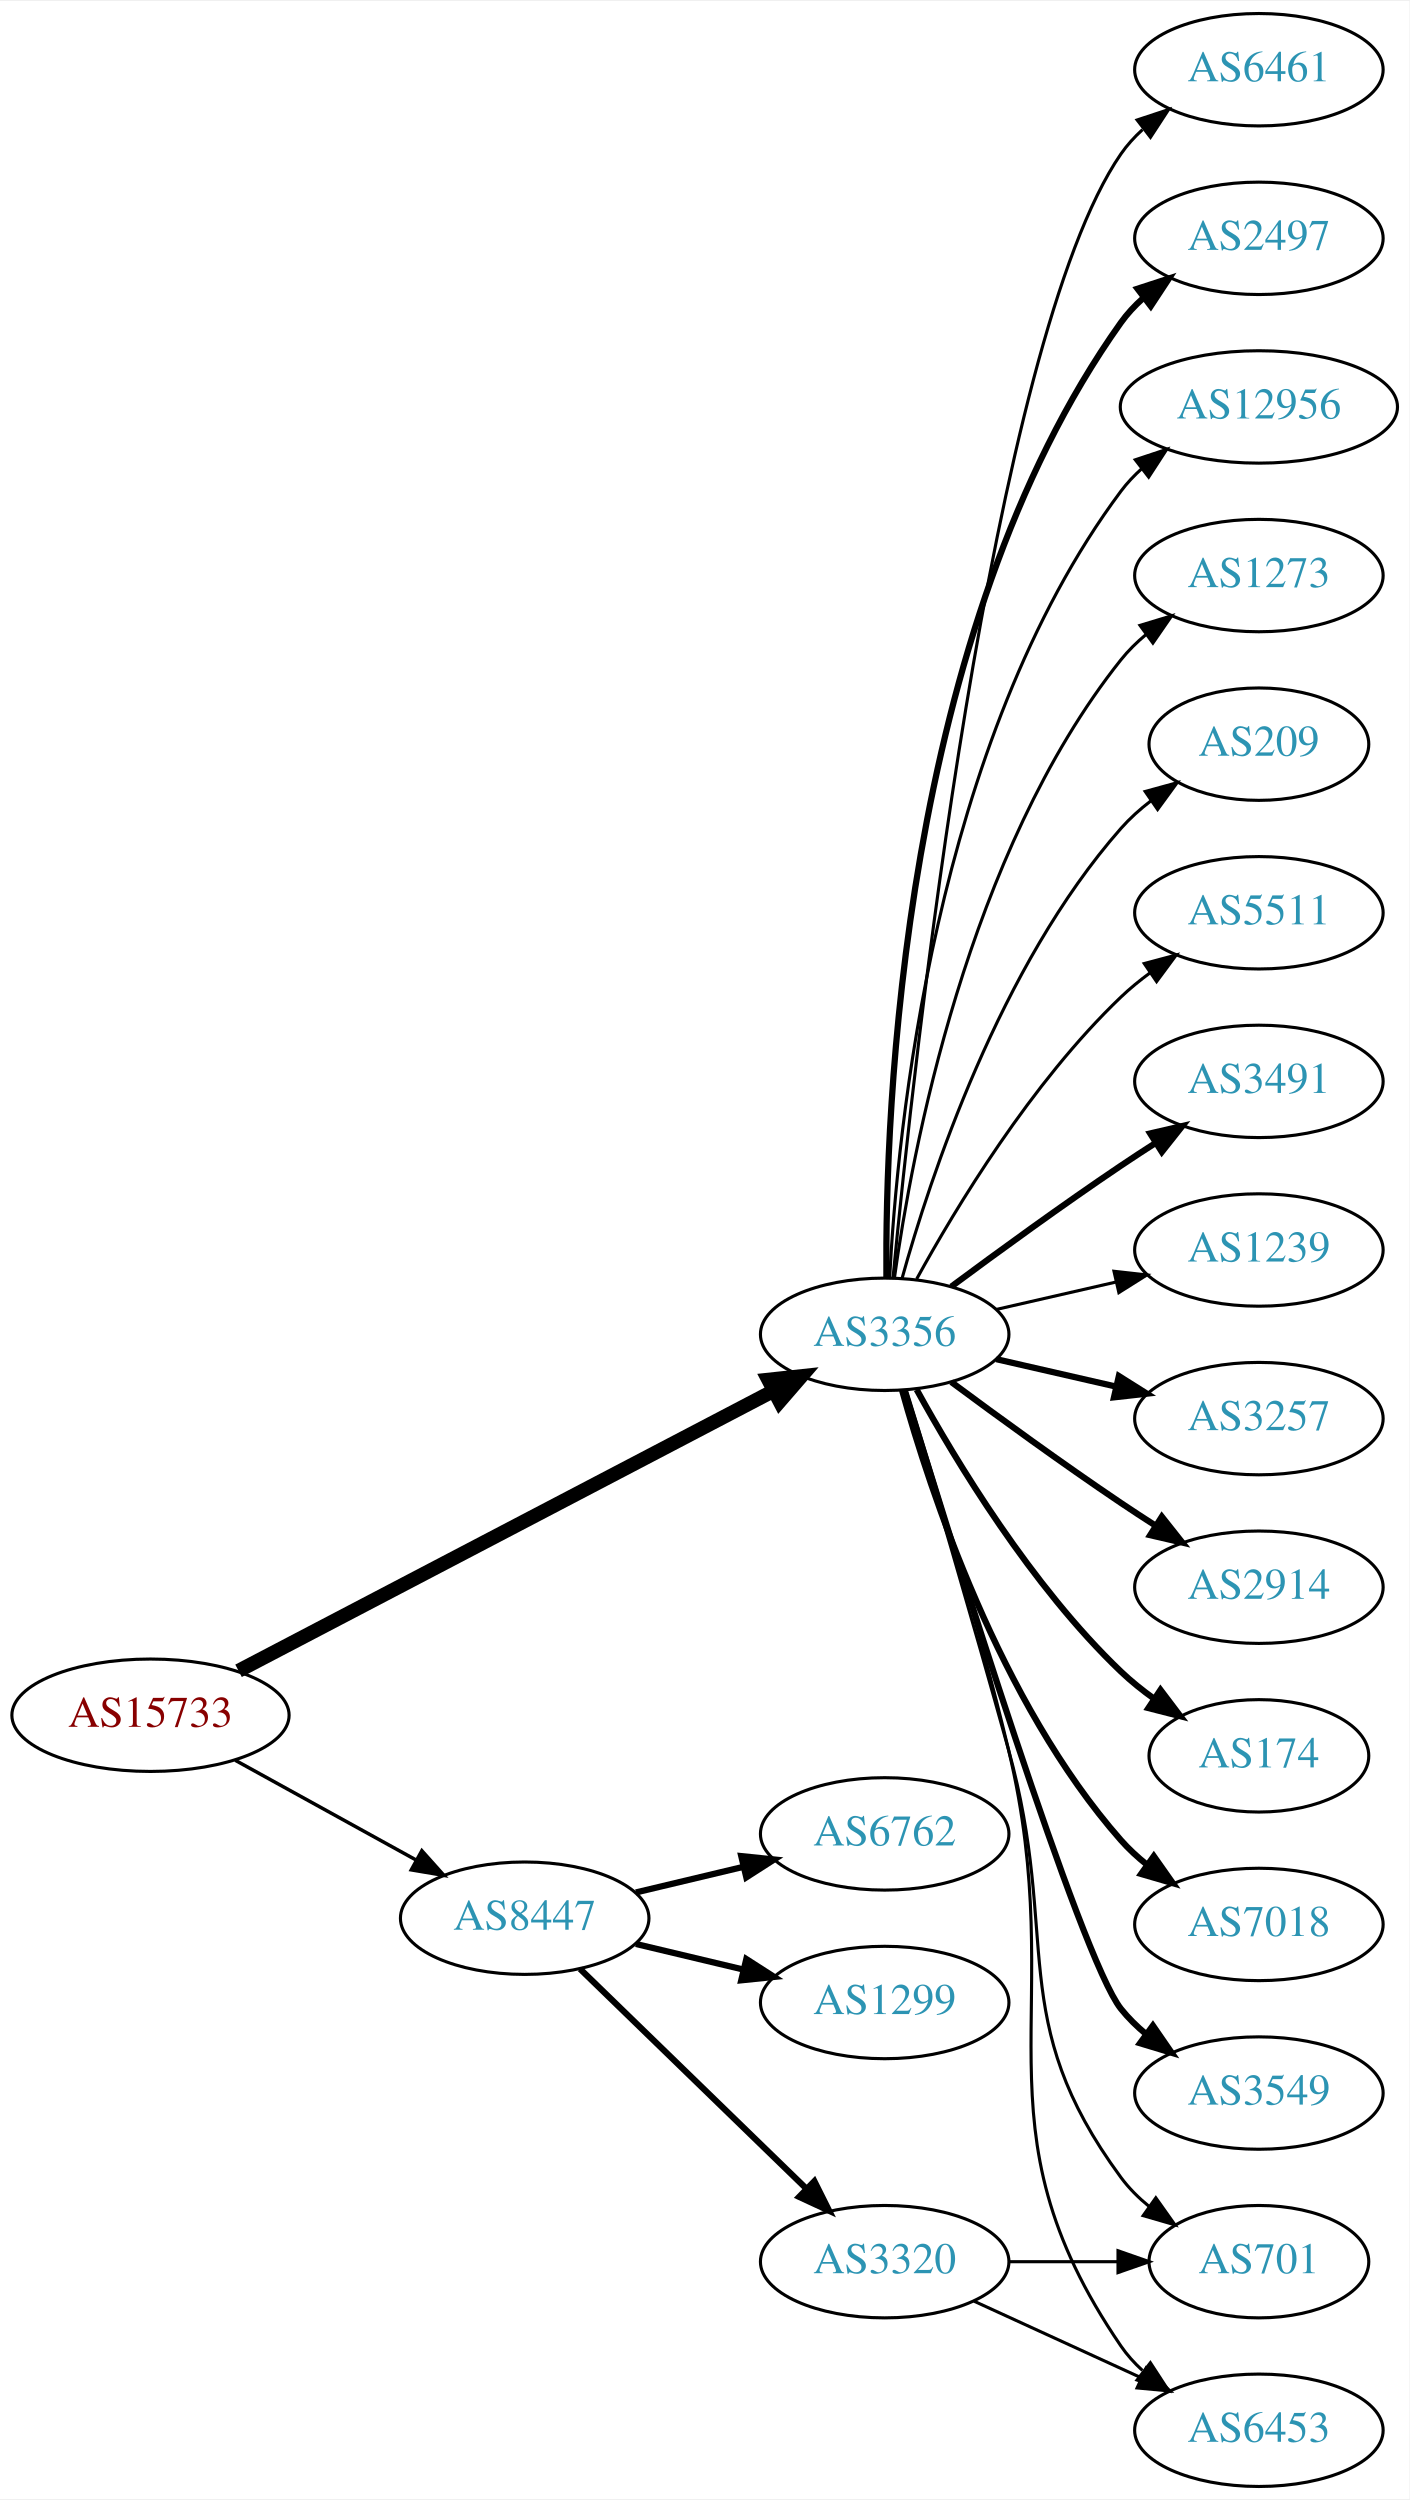
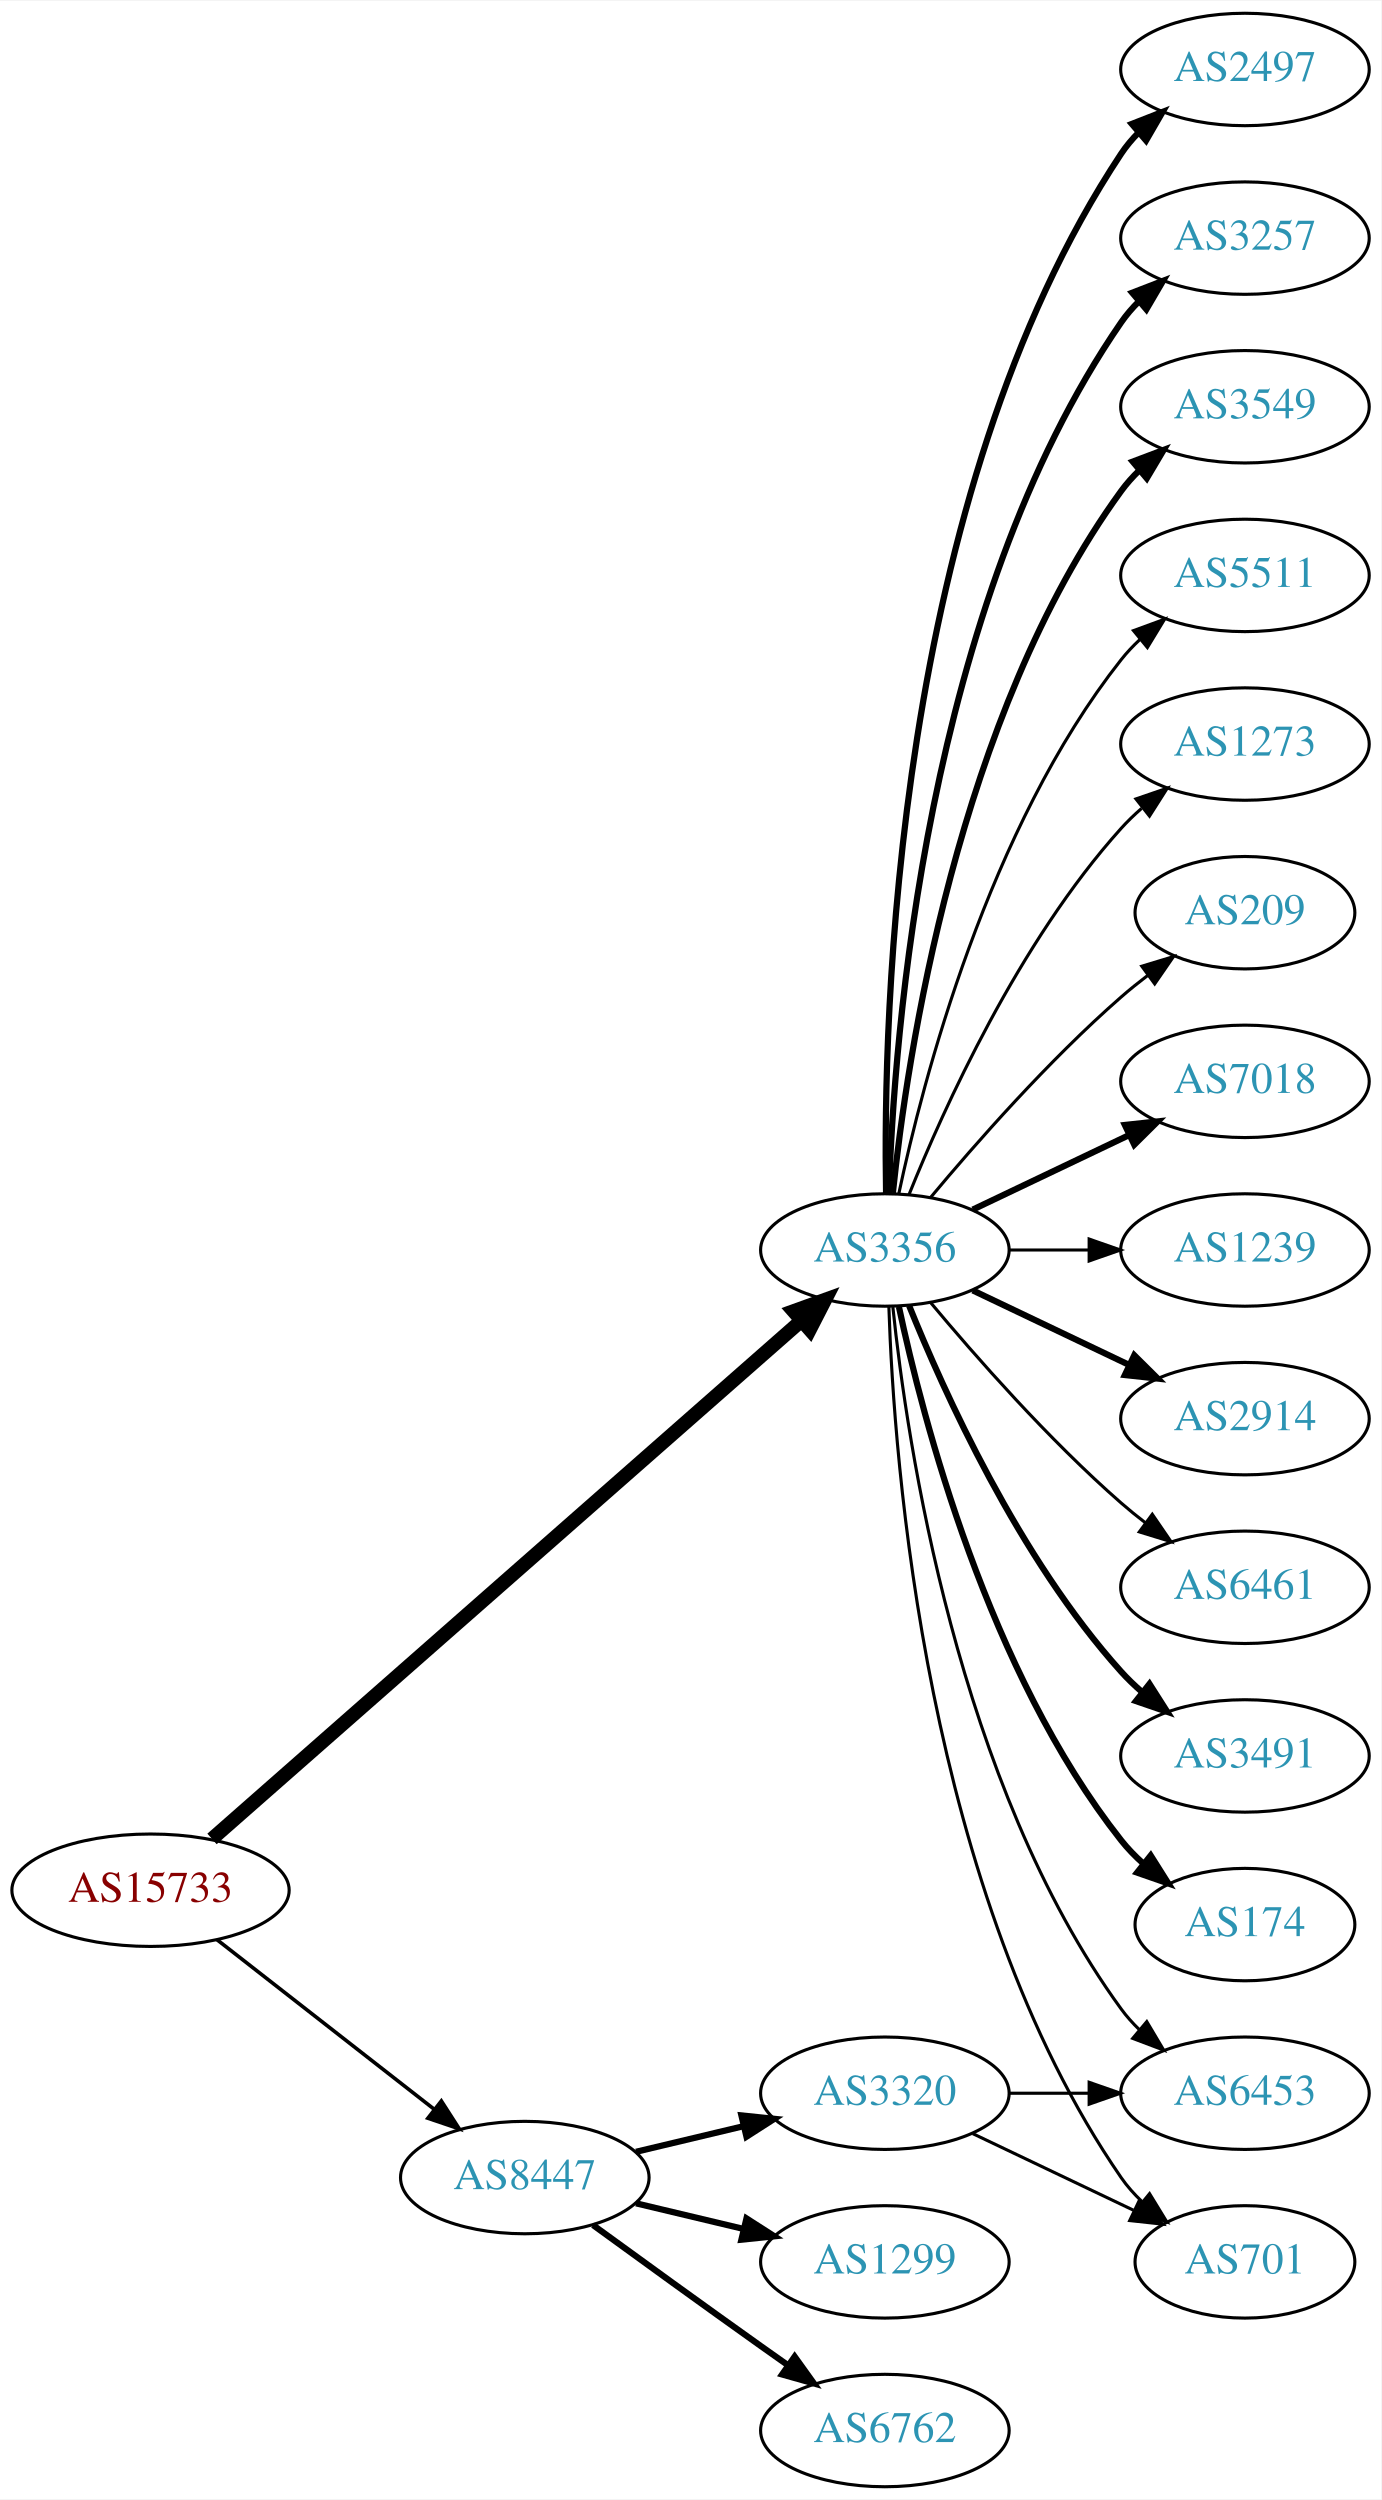
- <svg xmlns="http://www.w3.org/2000/svg" xmlns:xlink="http://www.w3.org/1999/xlink" width="451pt" height="800pt" viewBox="0.00 0.00 451.37 800.00">
+ <svg xmlns="http://www.w3.org/2000/svg" xmlns:xlink="http://www.w3.org/1999/xlink" width="442pt" height="800pt" viewBox="0.00 0.00 442.27 800.00">
  <g id="graph0" class="graph" transform="scale(1 1) rotate(0) translate(4 796)">
-     <polygon fill="white" stroke="none" points="-4,4 -4,-796 447.37,-796 447.37,4 -4,4" />
+     <polygon fill="white" stroke="none" points="-4,4 -4,-796 438.271,-796 438.271,4 -4,4" />
    <g id="node1" class="node">
      <g id="a_node1">
        <a xlink:href="/asn/15733" xlink:title="AS15733 ~ Corporate Datacenter Austria [AT]">
-           <ellipse fill="#ffffff" stroke="black" cx="44.196" cy="-247" rx="44.393" ry="18" />
-           <text text-anchor="middle" x="44.196" y="-243.3" font-family="Times,serif" font-size="14.00" fill="#880000">AS15733</text>
+           <ellipse fill="#ffffff" stroke="black" cx="44.196" cy="-191" rx="44.393" ry="18" />
+           <text text-anchor="middle" x="44.196" y="-187.3" font-family="Times,serif" font-size="14.00" fill="#880000">AS15733</text>
        </a>
      </g>
    </g>
    <g id="node2" class="node">
      <g id="a_node2">
        <a xlink:href="/asn/3356" xlink:title="AS3356 ~ Level 3 Parent, LLC [US]">
-           <ellipse fill="#ffffff" stroke="black" cx="279.332" cy="-369" rx="39.794" ry="18" />
-           <text text-anchor="middle" x="279.332" y="-365.3" font-family="Times,serif" font-size="14.00" fill="#2c94b3">AS3356</text>
+           <ellipse fill="#ffffff" stroke="black" cx="279.332" cy="-396" rx="39.794" ry="18" />
+           <text text-anchor="middle" x="279.332" y="-392.3" font-family="Times,serif" font-size="14.00" fill="#2c94b3">AS3356</text>
        </a>
      </g>
    </g>
    <g id="edge1" class="edge">
-       <path fill="none" stroke="black" stroke-width="4.5" d="M72.396,-261.234C114.873,-283.462 196.916,-326.395 243.606,-350.828" />
-       <polygon fill="black" stroke="black" stroke-width="4.5" points="242.042,-354.453 252.727,-355.601 245.693,-347.476 242.042,-354.453" />
+       <path fill="none" stroke="black" stroke-width="4.5" d="M63.88,-207.429C105.35,-243.894 205.149,-331.65 252.528,-373.311" />
+       <polygon fill="black" stroke="black" stroke-width="4.5" points="250.093,-376.413 260.203,-380.059 255.293,-370.499 250.093,-376.413" />
    </g>
    <g id="node3" class="node">
      <g id="a_node3">
        <a xlink:href="/asn/8447" xlink:title="AS8447 ~ A1 Telekom Austria AG [AT]">
-           <ellipse fill="#ffffff" stroke="black" cx="164.039" cy="-182" rx="39.794" ry="18" />
-           <text text-anchor="middle" x="164.039" y="-178.3" font-family="Times,serif" font-size="14.00" fill="#2c94b3">AS8447</text>
+           <ellipse fill="#ffffff" stroke="black" cx="164.039" cy="-99" rx="39.794" ry="18" />
+           <text text-anchor="middle" x="164.039" y="-95.3" font-family="Times,serif" font-size="14.00" fill="#2c94b3">AS8447</text>
        </a>
      </g>
    </g>
    <g id="edge2" class="edge">
-       <path fill="none" stroke="black" stroke-width="1.125" d="M71.349,-232.574C88.403,-223.168 110.827,-210.799 129.231,-200.648" />
-       <polygon fill="black" stroke="black" stroke-width="1.125" points="131.103,-203.612 138.169,-195.718 127.722,-197.483 131.103,-203.612" />
+       <path fill="none" stroke="black" stroke-width="1.174" d="M65.454,-175.185C84.625,-160.218 113.574,-137.617 134.966,-120.916" />
+       <polygon fill="black" stroke="black" stroke-width="1.174" points="137.317,-123.522 143.045,-114.609 133.009,-118.004 137.317,-123.522" />
    </g>
    <g id="node4" class="node">
      <g id="a_node4">
-         <a xlink:href="/asn/701" xlink:title="AS701 ~ UUNET [US]">
-           <ellipse fill="#ffffff" stroke="black" cx="399.174" cy="-72" rx="35.194" ry="18" />
-           <text text-anchor="middle" x="399.174" y="-68.3" font-family="Times,serif" font-size="14.00" fill="#2c94b3">AS701</text>
+         <a xlink:href="/asn/7018" xlink:title="AS7018 ~ AT&amp;T Services, Inc. [US]">
+           <ellipse fill="#ffffff" stroke="black" cx="394.625" cy="-450" rx="39.794" ry="18" />
+           <text text-anchor="middle" x="394.625" y="-446.3" font-family="Times,serif" font-size="14.00" fill="#2c94b3">AS7018</text>
        </a>
      </g>
    </g>
    <g id="edge3" class="edge">
-       <path fill="none" stroke="black" d="M285.73,-350.972C293.34,-325.438 307.567,-277.251 318.978,-236 335.763,-175.323 317.656,-149.701 354.978,-99 357.514,-95.555 360.634,-92.447 364.027,-89.673" />
-       <polygon fill="black" stroke="black" points="366.166,-92.447 372.292,-83.803 362.113,-86.74 366.166,-92.447" />
+       <path fill="none" stroke="black" stroke-width="2" d="M307.468,-408.934C322.462,-416.081 341.283,-425.052 357.506,-432.785" />
+       <polygon fill="black" stroke="black" stroke-width="2" points="356.177,-436.028 366.71,-437.171 359.188,-429.709 356.177,-436.028" />
    </g>
    <g id="node5" class="node">
      <g id="a_node5">
-         <a xlink:href="/asn/3491" xlink:title="AS3491 ~ PCCW Global, Inc. [US]">
-           <ellipse fill="#ffffff" stroke="black" cx="399.174" cy="-450" rx="39.794" ry="18" />
-           <text text-anchor="middle" x="399.174" y="-446.3" font-family="Times,serif" font-size="14.00" fill="#2c94b3">AS3491</text>
+         <a xlink:href="/asn/1239" xlink:title="AS1239 ~ Sprint [US]">
+           <ellipse fill="#ffffff" stroke="black" cx="394.625" cy="-396" rx="39.794" ry="18" />
+           <text text-anchor="middle" x="394.625" y="-392.3" font-family="Times,serif" font-size="14.00" fill="#2c94b3">AS1239</text>
        </a>
      </g>
    </g>
    <g id="edge4" class="edge">
-       <path fill="none" stroke="black" stroke-width="2" d="M300.662,-384.277C315.524,-395.304 336.269,-410.407 354.978,-423 358.527,-425.389 362.277,-427.839 366.026,-430.242" />
-       <polygon fill="black" stroke="black" stroke-width="2" points="364.352,-433.325 374.674,-435.712 368.094,-427.409 364.352,-433.325" />
+       <path fill="none" stroke="black" d="M319.004,-396C327.207,-396 335.971,-396 344.503,-396" />
+       <polygon fill="black" stroke="black" points="344.742,-399.5 354.742,-396 344.742,-392.5 344.742,-399.5" />
    </g>
    <g id="node6" class="node">
      <g id="a_node6">
-         <a xlink:href="/asn/1239" xlink:title="AS1239 ~ Sprint [US]">
-           <ellipse fill="#ffffff" stroke="black" cx="399.174" cy="-396" rx="39.794" ry="18" />
-           <text text-anchor="middle" x="399.174" y="-392.3" font-family="Times,serif" font-size="14.00" fill="#2c94b3">AS1239</text>
+         <a xlink:href="/asn/2914" xlink:title="AS2914 ~ NTT America, Inc. [US]">
+           <ellipse fill="#ffffff" stroke="black" cx="394.625" cy="-342" rx="39.794" ry="18" />
+           <text text-anchor="middle" x="394.625" y="-338.3" font-family="Times,serif" font-size="14.00" fill="#2c94b3">AS2914</text>
        </a>
      </g>
    </g>
    <g id="edge5" class="edge">
-       <path fill="none" stroke="black" d="M315.051,-376.955C327.051,-379.704 340.672,-382.825 353.364,-385.733" />
-       <polygon fill="black" stroke="black" points="352.767,-389.187 363.296,-388.009 354.33,-382.364 352.767,-389.187" />
+       <path fill="none" stroke="black" stroke-width="2" d="M307.468,-383.066C322.462,-375.919 341.283,-366.948 357.506,-359.215" />
+       <polygon fill="black" stroke="black" stroke-width="2" points="359.188,-362.291 366.71,-354.829 356.177,-355.972 359.188,-362.291" />
    </g>
    <g id="node7" class="node">
      <g id="a_node7">
-         <a xlink:href="/asn/3257" xlink:title="AS3257 ~ GTT [DE]">
-           <ellipse fill="#ffffff" stroke="black" cx="399.174" cy="-342" rx="39.794" ry="18" />
-           <text text-anchor="middle" x="399.174" y="-338.3" font-family="Times,serif" font-size="14.00" fill="#2c94b3">AS3257</text>
+         <a xlink:href="/asn/6461" xlink:title="AS6461 ~ Zayo Bandwidth [US]">
+           <ellipse fill="#ffffff" stroke="black" cx="394.625" cy="-288" rx="39.794" ry="18" />
+           <text text-anchor="middle" x="394.625" y="-284.3" font-family="Times,serif" font-size="14.00" fill="#2c94b3">AS6461</text>
        </a>
      </g>
    </g>
    <g id="edge6" class="edge">
-       <path fill="none" stroke="black" stroke-width="2" d="M315.051,-361.045C327.051,-358.296 340.672,-355.175 353.364,-352.267" />
-       <polygon fill="black" stroke="black" stroke-width="2" points="354.33,-355.636 363.296,-349.991 352.767,-348.813 354.33,-355.636" />
+       <path fill="none" stroke="black" d="M293.962,-379.183C308.244,-362.071 331.791,-335.255 354.978,-315 357.444,-312.846 360.082,-310.706 362.78,-308.628" />
+       <polygon fill="black" stroke="black" points="364.953,-311.375 370.934,-302.63 360.805,-305.736 364.953,-311.375" />
    </g>
    <g id="node8" class="node">
      <g id="a_node8">
-         <a xlink:href="/asn/2914" xlink:title="AS2914 ~ NTT America, Inc. [US]">
-           <ellipse fill="#ffffff" stroke="black" cx="399.174" cy="-288" rx="39.794" ry="18" />
-           <text text-anchor="middle" x="399.174" y="-284.3" font-family="Times,serif" font-size="14.00" fill="#2c94b3">AS2914</text>
+         <a xlink:href="/asn/3491" xlink:title="AS3491 ~ PCCW Global, Inc. [US]">
+           <ellipse fill="#ffffff" stroke="black" cx="394.625" cy="-234" rx="39.794" ry="18" />
+           <text text-anchor="middle" x="394.625" y="-230.3" font-family="Times,serif" font-size="14.00" fill="#2c94b3">AS3491</text>
        </a>
      </g>
    </g>
    <g id="edge7" class="edge">
-       <path fill="none" stroke="black" stroke-width="2" d="M300.662,-353.723C315.524,-342.696 336.269,-327.593 354.978,-315 358.527,-312.611 362.277,-310.161 366.026,-307.758" />
-       <polygon fill="black" stroke="black" stroke-width="2" points="368.094,-310.591 374.674,-302.288 364.352,-304.675 368.094,-310.591" />
+       <path fill="none" stroke="black" stroke-width="2" d="M287.079,-378.213C298.13,-350.757 322.184,-297.422 354.978,-261 356.98,-258.776 359.199,-256.637 361.532,-254.603" />
+       <polygon fill="black" stroke="black" stroke-width="2" points="364.062,-257.065 369.751,-248.127 359.73,-251.567 364.062,-257.065" />
    </g>
    <g id="node9" class="node">
      <g id="a_node9">
        <a xlink:href="/asn/174" xlink:title="AS174 ~ Cogent Communications [US]">
-           <ellipse fill="#ffffff" stroke="black" cx="399.174" cy="-234" rx="35.194" ry="18" />
-           <text text-anchor="middle" x="399.174" y="-230.3" font-family="Times,serif" font-size="14.00" fill="#2c94b3">AS174</text>
+           <ellipse fill="#ffffff" stroke="black" cx="394.625" cy="-180" rx="35.194" ry="18" />
+           <text text-anchor="middle" x="394.625" y="-176.3" font-family="Times,serif" font-size="14.00" fill="#2c94b3">AS174</text>
        </a>
      </g>
    </g>
    <g id="edge8" class="edge">
-       <path fill="none" stroke="black" stroke-width="2" d="M289.573,-351.287C302.118,-328.439 326.295,-288.389 354.978,-261 358.232,-257.893 361.899,-254.954 365.685,-252.24" />
-       <polygon fill="black" stroke="black" stroke-width="2" points="367.663,-255.128 374.054,-246.678 363.788,-249.299 367.663,-255.128" />
+       <path fill="none" stroke="black" stroke-width="2" d="M283.822,-377.84C291.453,-341.97 312.445,-260.845 354.978,-207 357.058,-204.367 359.463,-201.884 362.036,-199.572" />
+       <polygon fill="black" stroke="black" stroke-width="2" points="364.447,-202.127 370.099,-193.165 360.092,-196.646 364.447,-202.127" />
    </g>
    <g id="node10" class="node">
      <g id="a_node10">
-         <a xlink:href="/asn/7018" xlink:title="AS7018 ~ AT&amp;T Services, Inc. [US]">
-           <ellipse fill="#ffffff" stroke="black" cx="399.174" cy="-180" rx="39.794" ry="18" />
-           <text text-anchor="middle" x="399.174" y="-176.3" font-family="Times,serif" font-size="14.00" fill="#2c94b3">AS7018</text>
+         <a xlink:href="/asn/2497" xlink:title="AS2497 ~ Internet Initiative Japan Inc. [JP]">
+           <ellipse fill="#ffffff" stroke="black" cx="394.625" cy="-774" rx="39.794" ry="18" />
+           <text text-anchor="middle" x="394.625" y="-770.3" font-family="Times,serif" font-size="14.00" fill="#2c94b3">AS2497</text>
        </a>
      </g>
    </g>
    <g id="edge9" class="edge">
-       <path fill="none" stroke="black" stroke-width="2" d="M284.904,-351.054C293.81,-319.005 316.094,-251.158 354.978,-207 357.462,-204.179 360.312,-201.551 363.337,-199.129" />
-       <polygon fill="black" stroke="black" stroke-width="2" points="365.523,-201.869 371.627,-193.209 361.455,-196.172 365.523,-201.869" />
+       <path fill="none" stroke="black" stroke-width="2" d="M279.716,-414.174C278.722,-469.237 282.188,-637.165 354.978,-747 356.589,-749.431 358.5,-751.707 360.596,-753.826" />
+       <polygon fill="black" stroke="black" stroke-width="2" points="358.404,-756.557 368.271,-760.416 362.964,-751.246 358.404,-756.557" />
    </g>
    <g id="node11" class="node">
      <g id="a_node11">
-         <a xlink:href="/asn/3549" xlink:title="AS3549 ~ Level 3 Parent, LLC [US]">
-           <ellipse fill="#ffffff" stroke="black" cx="399.174" cy="-126" rx="39.794" ry="18" />
-           <text text-anchor="middle" x="399.174" y="-122.3" font-family="Times,serif" font-size="14.00" fill="#2c94b3">AS3549</text>
+         <a xlink:href="/asn/3257" xlink:title="AS3257 ~ GTT [DE]">
+           <ellipse fill="#ffffff" stroke="black" cx="394.625" cy="-720" rx="39.794" ry="18" />
+           <text text-anchor="middle" x="394.625" y="-716.3" font-family="Times,serif" font-size="14.00" fill="#2c94b3">AS3257</text>
        </a>
      </g>
    </g>
    <g id="edge10" class="edge">
-       <path fill="none" stroke="black" stroke-width="2" d="M285.757,-351.121C300.682,-302.284 342.096,-169.179 354.978,-153 357.319,-150.06 360.074,-147.351 363.04,-144.879" />
-       <polygon fill="black" stroke="black" stroke-width="2" points="365.232,-147.612 371.246,-138.89 361.105,-141.958 365.232,-147.612" />
+       <path fill="none" stroke="black" stroke-width="2" d="M280.611,-414.161C282.209,-463.461 292.359,-602.175 354.978,-693 356.633,-695.401 358.576,-697.656 360.694,-699.76" />
+       <polygon fill="black" stroke="black" stroke-width="2" points="358.525,-702.51 368.411,-706.322 363.06,-697.177 358.525,-702.51" />
    </g>
    <g id="node12" class="node">
      <g id="a_node12">
-         <a xlink:href="/asn/6461" xlink:title="AS6461 ~ Zayo Bandwidth [US]">
-           <ellipse fill="#ffffff" stroke="black" cx="399.174" cy="-774" rx="39.794" ry="18" />
-           <text text-anchor="middle" x="399.174" y="-770.3" font-family="Times,serif" font-size="14.00" fill="#2c94b3">AS6461</text>
+         <a xlink:href="/asn/6453" xlink:title="AS6453 ~ TATA COMMUNICATIONS (AMERICA) INC [US]">
+           <ellipse fill="#ffffff" stroke="black" cx="394.625" cy="-126" rx="39.794" ry="18" />
+           <text text-anchor="middle" x="394.625" y="-122.3" font-family="Times,serif" font-size="14.00" fill="#2c94b3">AS6453</text>
        </a>
      </g>
    </g>
    <g id="edge11" class="edge">
-       <path fill="none" stroke="black" d="M281.997,-387.084C288.447,-454.004 313.499,-686.832 354.978,-747 356.936,-749.84 359.299,-752.441 361.9,-754.81" />
-       <polygon fill="black" stroke="black" points="360.183,-757.905 370.243,-761.229 364.452,-752.357 360.183,-757.905" />
+       <path fill="none" stroke="black" d="M281.888,-377.744C286.359,-334.697 302.492,-225.06 354.978,-153 356.695,-150.643 358.682,-148.419 360.831,-146.337" />
+       <polygon fill="black" stroke="black" points="363.193,-148.925 368.606,-139.817 358.695,-143.561 363.193,-148.925" />
    </g>
    <g id="node13" class="node">
      <g id="a_node13">
-         <a xlink:href="/asn/2497" xlink:title="AS2497 ~ Internet Initiative Japan Inc. [JP]">
-           <ellipse fill="#ffffff" stroke="black" cx="399.174" cy="-720" rx="39.794" ry="18" />
-           <text text-anchor="middle" x="399.174" y="-716.3" font-family="Times,serif" font-size="14.00" fill="#2c94b3">AS2497</text>
+         <a xlink:href="/asn/3549" xlink:title="AS3549 ~ Level 3 Parent, LLC [US]">
+           <ellipse fill="#ffffff" stroke="black" cx="394.625" cy="-666" rx="39.794" ry="18" />
+           <text text-anchor="middle" x="394.625" y="-662.3" font-family="Times,serif" font-size="14.00" fill="#2c94b3">AS3549</text>
        </a>
      </g>
    </g>
    <g id="edge12" class="edge">
-       <path fill="none" stroke="black" stroke-width="2" d="M279.88,-387.063C279.461,-439.503 284.615,-594.293 354.978,-693 356.98,-695.809 359.375,-698.388 361.996,-700.743" />
-       <polygon fill="black" stroke="black" stroke-width="2" points="360.3,-703.852 370.372,-707.139 364.548,-698.288 360.3,-703.852" />
+       <path fill="none" stroke="black" stroke-width="2" d="M281.888,-414.256C286.359,-457.303 302.492,-566.94 354.978,-639 356.695,-641.357 358.682,-643.581 360.831,-645.663" />
+       <polygon fill="black" stroke="black" stroke-width="2" points="358.695,-648.439 368.606,-652.183 363.193,-643.075 358.695,-648.439" />
    </g>
    <g id="node14" class="node">
      <g id="a_node14">
-         <a xlink:href="/asn/6453" xlink:title="AS6453 ~ TATA COMMUNICATIONS (AMERICA) INC [US]">
-           <ellipse fill="#ffffff" stroke="black" cx="399.174" cy="-18" rx="39.794" ry="18" />
-           <text text-anchor="middle" x="399.174" y="-14.3" font-family="Times,serif" font-size="14.00" fill="#2c94b3">AS6453</text>
+         <a xlink:href="/asn/701" xlink:title="AS701 ~ UUNET [US]">
+           <ellipse fill="#ffffff" stroke="black" cx="394.625" cy="-72" rx="35.194" ry="18" />
+           <text text-anchor="middle" x="394.625" y="-68.3" font-family="Times,serif" font-size="14.00" fill="#2c94b3">AS701</text>
        </a>
      </g>
    </g>
    <g id="edge13" class="edge">
-       <path fill="none" stroke="black" d="M286.138,-351.077C294.233,-325.668 309.031,-277.629 318.978,-236 339.053,-151.982 306.257,-116.333 354.978,-45 356.923,-42.152 359.278,-39.545 361.873,-37.172" />
-       <polygon fill="black" stroke="black" points="364.425,-39.624 370.208,-30.746 360.151,-34.08 364.425,-39.624" />
+       <path fill="none" stroke="black" d="M280.611,-377.839C282.209,-328.539 292.359,-189.825 354.978,-99 356.883,-96.237 359.169,-93.667 361.665,-91.298" />
+       <polygon fill="black" stroke="black" points="364.082,-93.843 369.613,-84.806 359.654,-88.421 364.082,-93.843" />
    </g>
    <g id="node15" class="node">
      <g id="a_node15">
-         <a xlink:href="/asn/12956" xlink:title="AS12956 ~ TELXIUS [ES]">
-           <ellipse fill="#ffffff" stroke="black" cx="399.174" cy="-666" rx="44.393" ry="18" />
-           <text text-anchor="middle" x="399.174" y="-662.3" font-family="Times,serif" font-size="14.00" fill="#2c94b3">AS12956</text>
+         <a xlink:href="/asn/5511" xlink:title="AS5511 ~ Orange S.A. [FR]">
+           <ellipse fill="#ffffff" stroke="black" cx="394.625" cy="-612" rx="39.794" ry="18" />
+           <text text-anchor="middle" x="394.625" y="-608.3" font-family="Times,serif" font-size="14.00" fill="#2c94b3">AS5511</text>
        </a>
      </g>
    </g>
    <g id="edge14" class="edge">
-       <path fill="none" stroke="black" d="M280.923,-387.023C283.3,-433.412 295.218,-558.893 354.978,-639 356.935,-641.623 359.228,-644.051 361.72,-646.287" />
-       <polygon fill="black" stroke="black" points="359.6,-649.072 369.653,-652.418 363.88,-643.534 359.6,-649.072" />
+       <path fill="none" stroke="black" d="M283.822,-414.16C291.453,-450.03 312.445,-531.155 354.978,-585 356.785,-587.288 358.838,-589.462 361.033,-591.51" />
+       <polygon fill="black" stroke="black" points="358.944,-594.323 368.893,-597.966 363.387,-588.914 358.944,-594.323" />
    </g>
    <g id="node16" class="node">
      <g id="a_node16">
        <a xlink:href="/asn/1273" xlink:title="AS1273 ~ Vodafone Group PLC [EU]">
-           <ellipse fill="#ffffff" stroke="black" cx="399.174" cy="-612" rx="39.794" ry="18" />
-           <text text-anchor="middle" x="399.174" y="-608.3" font-family="Times,serif" font-size="14.00" fill="#2c94b3">AS1273</text>
+           <ellipse fill="#ffffff" stroke="black" cx="394.625" cy="-558" rx="39.794" ry="18" />
+           <text text-anchor="middle" x="394.625" y="-554.3" font-family="Times,serif" font-size="14.00" fill="#2c94b3">AS1273</text>
        </a>
      </g>
    </g>
    <g id="edge15" class="edge">
-       <path fill="none" stroke="black" d="M282.471,-387.17C287.971,-426.974 305.797,-523.233 354.978,-585 357.319,-587.94 360.074,-590.649 363.04,-593.121" />
-       <polygon fill="black" stroke="black" points="361.105,-596.042 371.246,-599.11 365.232,-590.388 361.105,-596.042" />
+       <path fill="none" stroke="black" d="M287.079,-413.787C298.13,-441.243 322.184,-494.578 354.978,-531 356.98,-533.224 359.199,-535.363 361.532,-537.397" />
+       <polygon fill="black" stroke="black" points="359.73,-540.433 369.751,-543.873 364.062,-534.935 359.73,-540.433" />
    </g>
    <g id="node17" class="node">
      <g id="a_node17">
        <a xlink:href="/asn/209" xlink:title="AS209 ~ CenturyLink Communications, LLC [US]">
-           <ellipse fill="#ffffff" stroke="black" cx="399.174" cy="-558" rx="35.194" ry="18" />
-           <text text-anchor="middle" x="399.174" y="-554.3" font-family="Times,serif" font-size="14.00" fill="#2c94b3">AS209</text>
+           <ellipse fill="#ffffff" stroke="black" cx="394.625" cy="-504" rx="35.194" ry="18" />
+           <text text-anchor="middle" x="394.625" y="-500.3" font-family="Times,serif" font-size="14.00" fill="#2c94b3">AS209</text>
        </a>
      </g>
    </g>
    <g id="edge16" class="edge">
-       <path fill="none" stroke="black" d="M284.904,-386.946C293.81,-418.995 316.094,-486.842 354.978,-531 357.805,-534.211 361.107,-537.172 364.602,-539.864" />
-       <polygon fill="black" stroke="black" points="362.759,-542.845 372.977,-545.645 366.736,-537.084 362.759,-542.845" />
+       <path fill="none" stroke="black" d="M293.962,-412.817C308.244,-429.929 331.791,-456.745 354.978,-477 357.648,-479.332 360.521,-481.648 363.451,-483.886" />
+       <polygon fill="black" stroke="black" points="361.602,-486.87 371.742,-489.939 365.729,-481.216 361.602,-486.87" />
    </g>
    <g id="node18" class="node">
      <g id="a_node18">
-         <a xlink:href="/asn/5511" xlink:title="AS5511 ~ Orange S.A. [FR]">
-           <ellipse fill="#ffffff" stroke="black" cx="399.174" cy="-504" rx="39.794" ry="18" />
-           <text text-anchor="middle" x="399.174" y="-500.3" font-family="Times,serif" font-size="14.00" fill="#2c94b3">AS5511</text>
+         <a xlink:href="/asn/1299" xlink:title="AS1299 ~ Telia Carrier [EU]">
+           <ellipse fill="#ffffff" stroke="black" cx="279.332" cy="-72" rx="39.794" ry="18" />
+           <text text-anchor="middle" x="279.332" y="-68.3" font-family="Times,serif" font-size="14.00" fill="#2c94b3">AS1299</text>
        </a>
      </g>
    </g>
    <g id="edge17" class="edge">
-       <path fill="none" stroke="black" d="M289.573,-386.713C302.118,-409.561 326.295,-449.611 354.978,-477 357.846,-479.739 361.035,-482.347 364.344,-484.785" />
-       <polygon fill="black" stroke="black" points="362.468,-487.742 372.704,-490.477 366.407,-481.956 362.468,-487.742" />
+       <path fill="none" stroke="black" stroke-width="2" d="M199.646,-90.752C210.517,-88.162 222.671,-85.265 234.114,-82.538" />
+       <polygon fill="black" stroke="black" stroke-width="2" points="235.02,-85.92 243.936,-80.197 233.397,-79.111 235.02,-85.92" />
    </g>
    <g id="node19" class="node">
      <g id="a_node19">
-         <a xlink:href="/asn/1299" xlink:title="AS1299 ~ Telia Carrier [EU]">
-           <ellipse fill="#ffffff" stroke="black" cx="279.332" cy="-155" rx="39.794" ry="18" />
-           <text text-anchor="middle" x="279.332" y="-151.3" font-family="Times,serif" font-size="14.00" fill="#2c94b3">AS1299</text>
+         <a xlink:href="/asn/6762" xlink:title="AS6762 ~ TELECOM ITALIA SPARKLE S.p.A. [IT]">
+           <ellipse fill="#ffffff" stroke="black" cx="279.332" cy="-18" rx="39.794" ry="18" />
+           <text text-anchor="middle" x="279.332" y="-14.3" font-family="Times,serif" font-size="14.00" fill="#2c94b3">AS6762</text>
        </a>
      </g>
    </g>
    <g id="edge18" class="edge">
-       <path fill="none" stroke="black" stroke-width="2" d="M199.646,-173.752C210.517,-171.162 222.671,-168.265 234.114,-165.538" />
-       <polygon fill="black" stroke="black" stroke-width="2" points="235.02,-168.92 243.936,-163.197 233.397,-162.111 235.02,-168.92" />
+       <path fill="none" stroke="black" stroke-width="2" d="M185.887,-83.778C200.821,-72.909 221.435,-57.975 239.685,-45 242.506,-42.995 245.449,-40.915 248.397,-38.841" />
+       <polygon fill="black" stroke="black" stroke-width="2" points="250.443,-41.681 256.621,-33.074 246.424,-35.95 250.443,-41.681" />
    </g>
    <g id="node20" class="node">
      <g id="a_node20">
-         <a xlink:href="/asn/6762" xlink:title="AS6762 ~ TELECOM ITALIA SPARKLE S.p.A. [IT]">
-           <ellipse fill="#ffffff" stroke="black" cx="279.332" cy="-209" rx="39.794" ry="18" />
-           <text text-anchor="middle" x="279.332" y="-205.3" font-family="Times,serif" font-size="14.00" fill="#2c94b3">AS6762</text>
+         <a xlink:href="/asn/3320" xlink:title="AS3320 ~ DTAG [DE]">
+           <ellipse fill="#ffffff" stroke="black" cx="279.332" cy="-126" rx="39.794" ry="18" />
+           <text text-anchor="middle" x="279.332" y="-122.3" font-family="Times,serif" font-size="14.00" fill="#2c94b3">AS3320</text>
        </a>
      </g>
    </g>
    <g id="edge19" class="edge">
-       <path fill="none" stroke="black" stroke-width="2" d="M199.646,-190.248C210.517,-192.838 222.671,-195.735 234.114,-198.462" />
-       <polygon fill="black" stroke="black" stroke-width="2" points="233.397,-201.889 243.936,-200.803 235.02,-195.08 233.397,-201.889" />
-     </g>
-     <g id="node21" class="node">
-       <g id="a_node21">
-         <a xlink:href="/asn/3320" xlink:title="AS3320 ~ DTAG [DE]">
-           <ellipse fill="#ffffff" stroke="black" cx="279.332" cy="-72" rx="39.794" ry="18" />
-           <text text-anchor="middle" x="279.332" y="-68.3" font-family="Times,serif" font-size="14.00" fill="#2c94b3">AS3320</text>
-         </a>
-       </g>
+       <path fill="none" stroke="black" stroke-width="2" d="M199.646,-107.248C210.517,-109.838 222.671,-112.735 234.114,-115.462" />
+       <polygon fill="black" stroke="black" stroke-width="2" points="233.397,-118.889 243.936,-117.803 235.02,-112.08 233.397,-118.889" />
    </g>
    <g id="edge20" class="edge">
-       <path fill="none" stroke="black" stroke-width="2" d="M181.755,-165.769C200.916,-147.165 232.478,-116.521 254.279,-95.354" />
-       <polygon fill="black" stroke="black" stroke-width="2" points="256.81,-97.775 261.546,-88.297 251.934,-92.752 256.81,-97.775" />
-     </g>
-     <g id="edge22" class="edge">
-       <path fill="none" stroke="black" d="M319.244,-72C330.331,-72 342.491,-72 353.873,-72" />
-       <polygon fill="black" stroke="black" points="354.055,-75.5 364.055,-72 354.055,-68.5 354.055,-75.5" />
+       <path fill="none" stroke="black" d="M319.004,-126C327.207,-126 335.971,-126 344.503,-126" />
+       <polygon fill="black" stroke="black" points="344.742,-129.5 354.742,-126 344.742,-122.5 344.742,-129.5" />
    </g>
    <g id="edge21" class="edge">
-       <path fill="none" stroke="black" d="M307.96,-59.339C323.917,-52.027 344.188,-42.739 361.471,-34.819" />
-       <polygon fill="black" stroke="black" points="363.085,-37.929 370.718,-30.581 360.169,-31.565 363.085,-37.929" />
+       <path fill="none" stroke="black" d="M307.468,-113.066C322.9,-105.71 342.385,-96.423 358.92,-88.541" />
+       <polygon fill="black" stroke="black" points="360.741,-91.551 368.262,-84.089 357.729,-85.232 360.741,-91.551" />
    </g>
  </g>
</svg>
